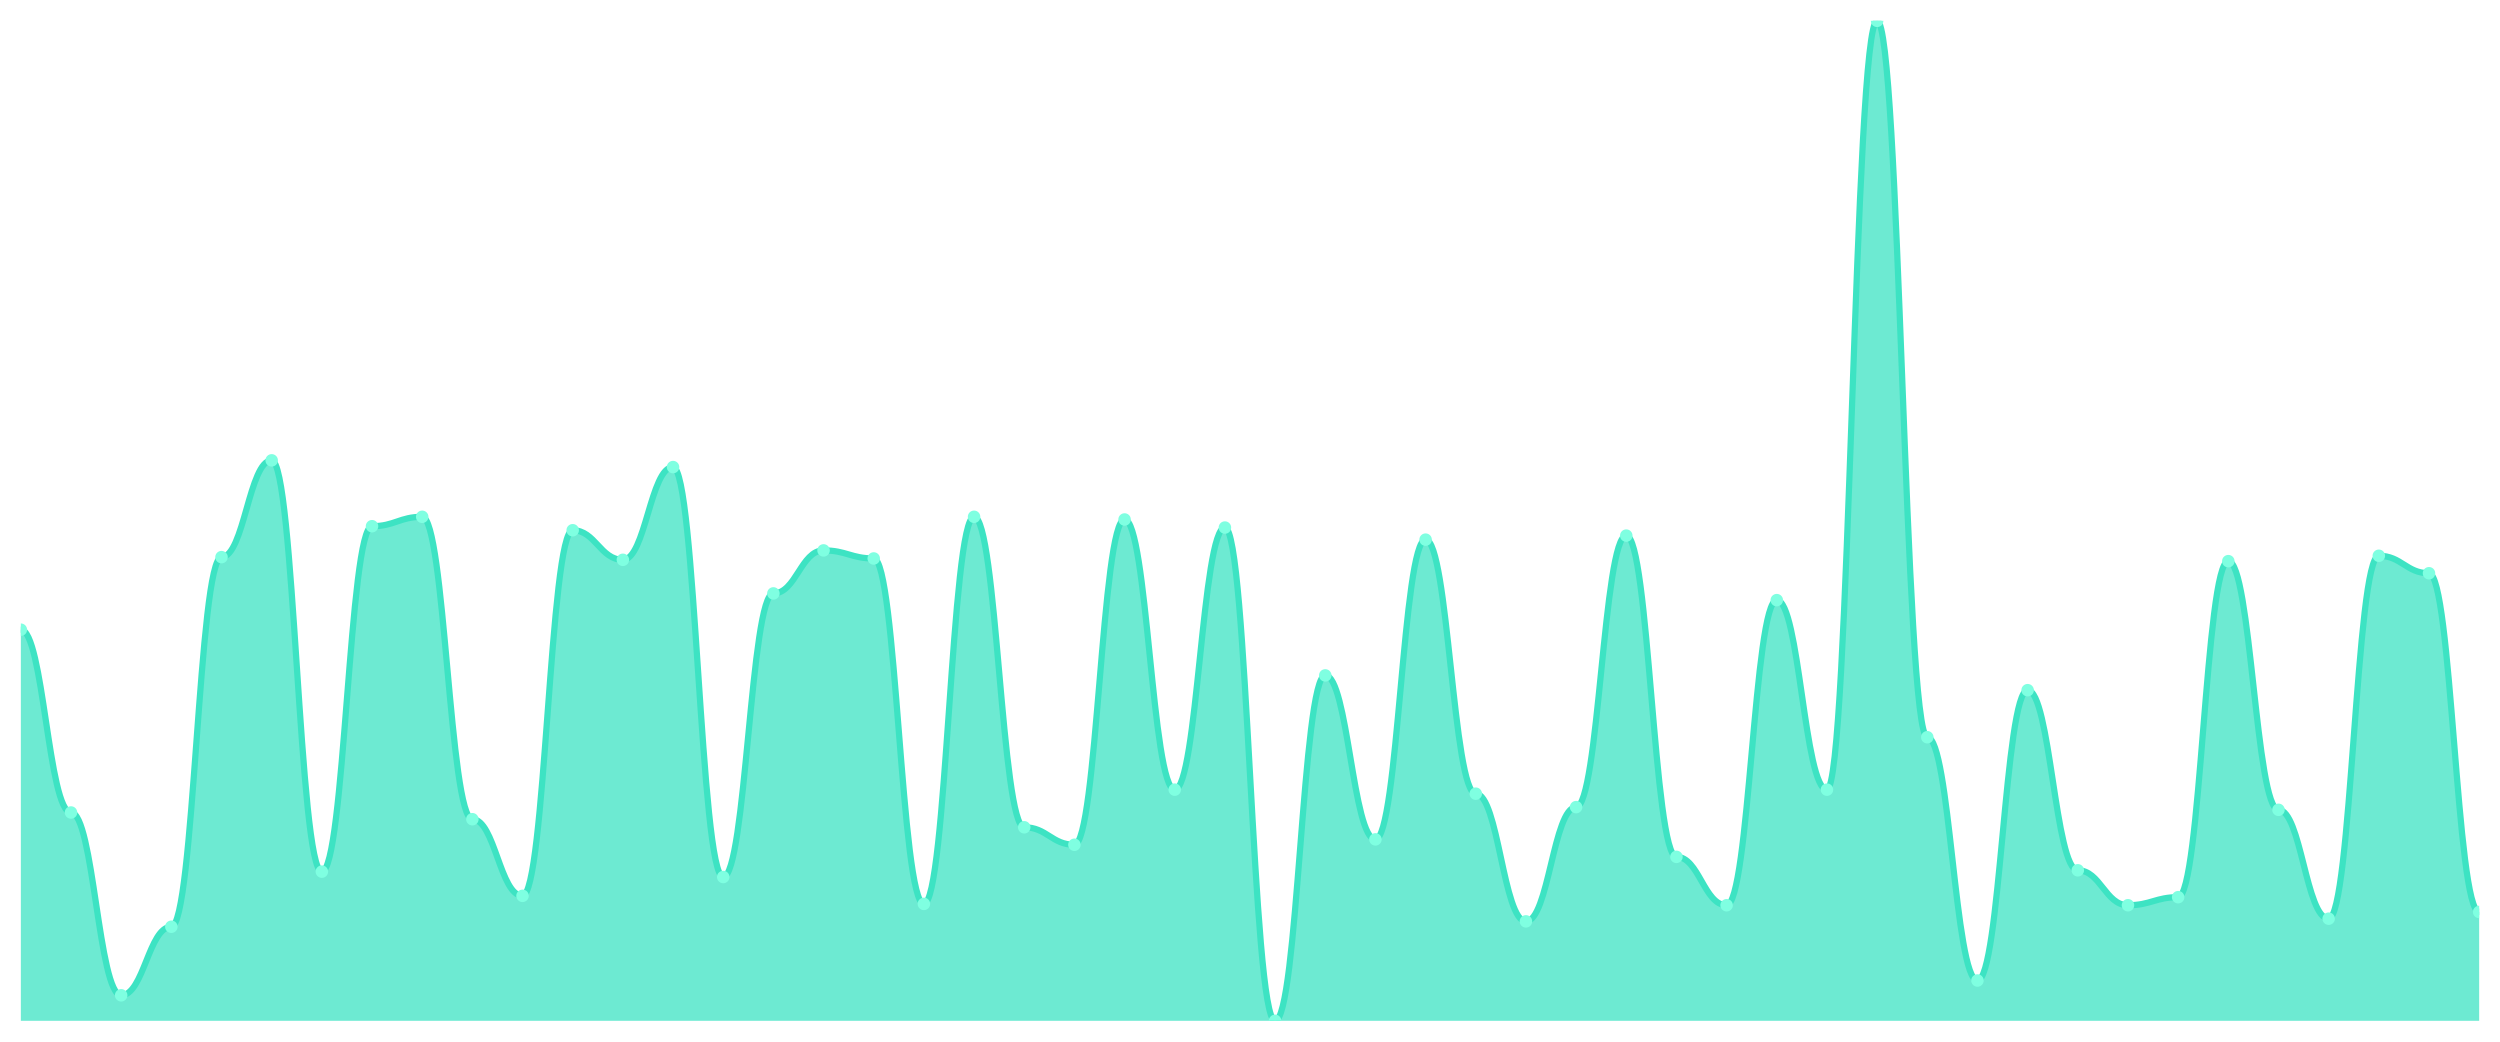
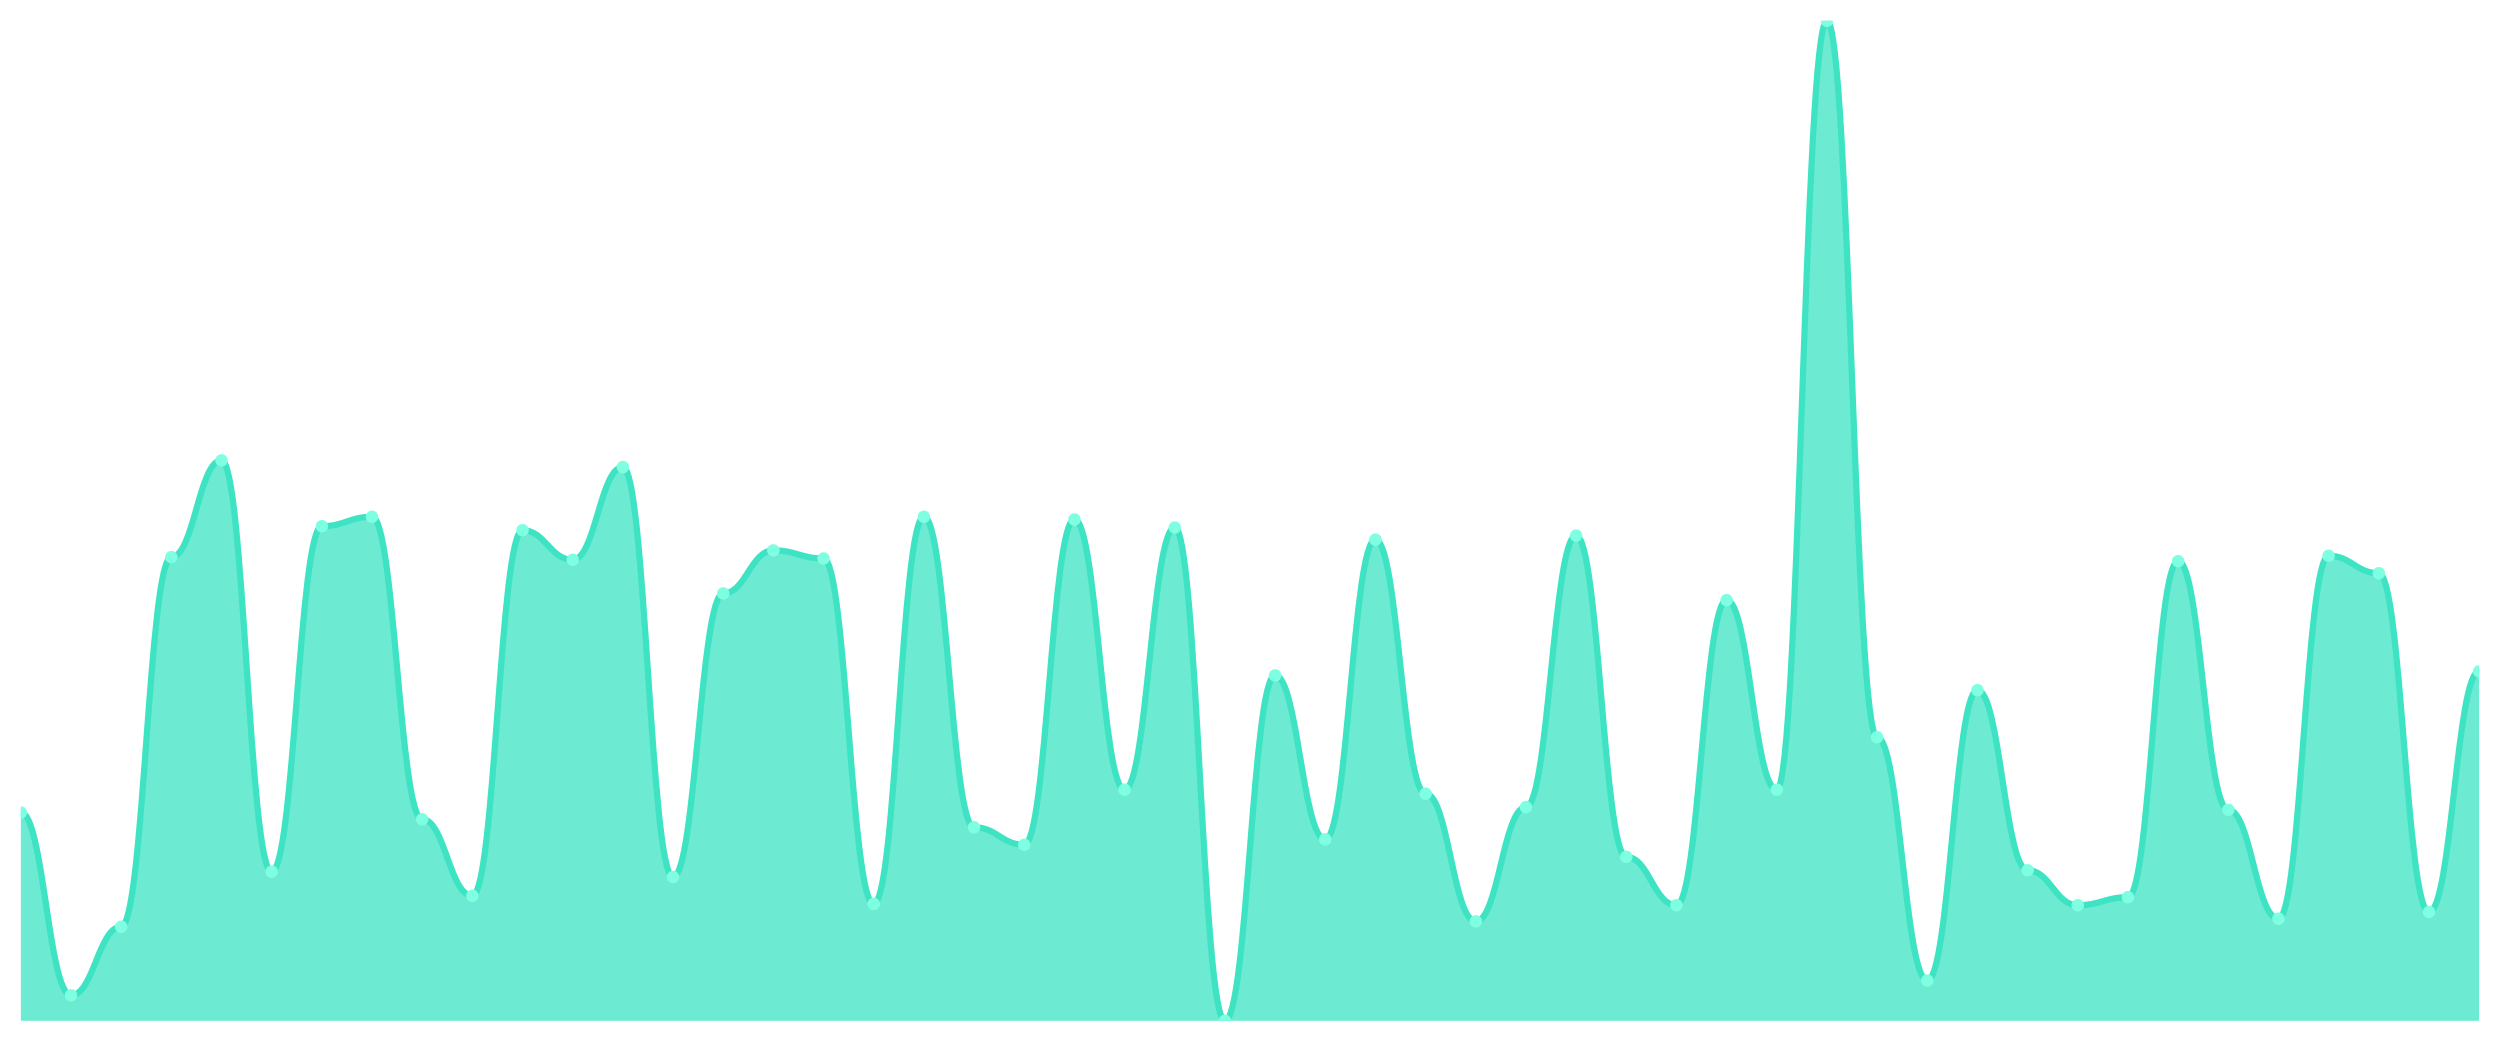
<svg xmlns="http://www.w3.org/2000/svg" viewBox="0 0 1200 500" width="1200" height="500">
  <defs>
    <clipPath id="c">
      <rect x="10" y="10" width="1180" height="480" />
    </clipPath>
  </defs>
  <rect width="1200" height="500" fill="none" />
  <g clip-path="url(#c)">
-     <path d="M 10,490 L 10,302.258 C 20.837,302.258 23.245,390 34.082,390 C 44.918,390 47.327,477.742 58.163,477.742 C 69,477.742 71.408,444.839 82.245,444.839 C 93.082,444.839 95.49,267.419 106.327,267.419 C 117.163,267.419 119.571,220.968 130.408,220.968 C 141.245,220.968 143.653,418.387 154.49,418.387 C 165.327,418.387 167.735,252.581 178.571,252.581 C 189.408,252.581 191.816,248.065 202.653,248.065 C 213.49,248.065 215.898,393.226 226.735,393.226 C 237.571,393.226 239.98,430 250.816,430 C 261.653,430 264.061,254.516 274.898,254.516 C 285.735,254.516 288.143,268.71 298.98,268.71 C 309.816,268.71 312.224,224.194 323.061,224.194 C 333.898,224.194 336.306,420.968 347.143,420.968 C 357.98,420.968 360.388,284.839 371.224,284.839 C 382.061,284.839 384.469,264.194 395.306,264.194 C 406.143,264.194 408.551,268.065 419.388,268.065 C 430.224,268.065 432.633,433.871 443.469,433.871 C 454.306,433.871 456.714,248.065 467.551,248.065 C 478.388,248.065 480.796,397.097 491.633,397.097 C 502.469,397.097 504.878,405.484 515.714,405.484 C 526.551,405.484 528.959,249.355 539.796,249.355 C 550.633,249.355 553.041,379.032 563.878,379.032 C 574.714,379.032 577.122,253.226 587.959,253.226 C 598.796,253.226 601.204,490 612.041,490 C 622.878,490 625.286,324.194 636.122,324.194 C 646.959,324.194 649.367,402.903 660.204,402.903 C 671.041,402.903 673.449,259.032 684.286,259.032 C 695.122,259.032 697.531,380.968 708.367,380.968 C 719.204,380.968 721.612,442.258 732.449,442.258 C 743.286,442.258 745.694,387.419 756.531,387.419 C 767.367,387.419 769.776,257.097 780.612,257.097 C 791.449,257.097 793.857,411.29 804.694,411.29 C 815.531,411.29 817.939,434.516 828.776,434.516 C 839.612,434.516 842.02,288.065 852.857,288.065 C 863.694,288.065 866.102,379.032 876.939,379.032 C 887.776,379.032 890.184,10 901.02,10 C 911.857,10 914.265,353.871 925.102,353.871 C 935.939,353.871 938.347,470.645 949.184,470.645 C 960.02,470.645 962.429,331.29 973.265,331.29 C 984.102,331.29 986.51,417.742 997.347,417.742 C 1008.184,417.742 1010.592,434.516 1021.429,434.516 C 1032.265,434.516 1034.673,430.645 1045.51,430.645 C 1056.347,430.645 1058.755,269.355 1069.592,269.355 C 1080.429,269.355 1082.837,388.71 1093.673,388.71 C 1104.51,388.71 1106.918,440.968 1117.755,440.968 C 1128.592,440.968 1131,266.774 1141.837,266.774 C 1152.673,266.774 1155.082,275.161 1165.918,275.161 C 1176.755,275.161 1179.163,437.742 1190,437.742 L 1190,490 Z" fill="rgba(61,227,195,0.75)" />
-     <path d="M 10,302.258 C 20.837,302.258 23.245,390 34.082,390 C 44.918,390 47.327,477.742 58.163,477.742 C 69,477.742 71.408,444.839 82.245,444.839 C 93.082,444.839 95.49,267.419 106.327,267.419 C 117.163,267.419 119.571,220.968 130.408,220.968 C 141.245,220.968 143.653,418.387 154.49,418.387 C 165.327,418.387 167.735,252.581 178.571,252.581 C 189.408,252.581 191.816,248.065 202.653,248.065 C 213.49,248.065 215.898,393.226 226.735,393.226 C 237.571,393.226 239.98,430 250.816,430 C 261.653,430 264.061,254.516 274.898,254.516 C 285.735,254.516 288.143,268.71 298.98,268.71 C 309.816,268.71 312.224,224.194 323.061,224.194 C 333.898,224.194 336.306,420.968 347.143,420.968 C 357.98,420.968 360.388,284.839 371.224,284.839 C 382.061,284.839 384.469,264.194 395.306,264.194 C 406.143,264.194 408.551,268.065 419.388,268.065 C 430.224,268.065 432.633,433.871 443.469,433.871 C 454.306,433.871 456.714,248.065 467.551,248.065 C 478.388,248.065 480.796,397.097 491.633,397.097 C 502.469,397.097 504.878,405.484 515.714,405.484 C 526.551,405.484 528.959,249.355 539.796,249.355 C 550.633,249.355 553.041,379.032 563.878,379.032 C 574.714,379.032 577.122,253.226 587.959,253.226 C 598.796,253.226 601.204,490 612.041,490 C 622.878,490 625.286,324.194 636.122,324.194 C 646.959,324.194 649.367,402.903 660.204,402.903 C 671.041,402.903 673.449,259.032 684.286,259.032 C 695.122,259.032 697.531,380.968 708.367,380.968 C 719.204,380.968 721.612,442.258 732.449,442.258 C 743.286,442.258 745.694,387.419 756.531,387.419 C 767.367,387.419 769.776,257.097 780.612,257.097 C 791.449,257.097 793.857,411.29 804.694,411.29 C 815.531,411.29 817.939,434.516 828.776,434.516 C 839.612,434.516 842.02,288.065 852.857,288.065 C 863.694,288.065 866.102,379.032 876.939,379.032 C 887.776,379.032 890.184,10 901.02,10 C 911.857,10 914.265,353.871 925.102,353.871 C 935.939,353.871 938.347,470.645 949.184,470.645 C 960.02,470.645 962.429,331.29 973.265,331.29 C 984.102,331.29 986.51,417.742 997.347,417.742 C 1008.184,417.742 1010.592,434.516 1021.429,434.516 C 1032.265,434.516 1034.673,430.645 1045.51,430.645 C 1056.347,430.645 1058.755,269.355 1069.592,269.355 C 1080.429,269.355 1082.837,388.71 1093.673,388.71 C 1104.51,388.71 1106.918,440.968 1117.755,440.968 C 1128.592,440.968 1131,266.774 1141.837,266.774 C 1152.673,266.774 1155.082,275.161 1165.918,275.161 C 1176.755,275.161 1179.163,437.742 1190,437.742" fill="none" stroke="#3de3c3" stroke-width="3" stroke-linecap="round" stroke-linejoin="round" />
-     <circle cx="10" cy="302.258" r="3" fill="#7fffe1" />
-     <circle cx="34.082" cy="390" r="3" fill="#7fffe1" />
-     <circle cx="58.163" cy="477.742" r="3" fill="#7fffe1" />
-     <circle cx="82.245" cy="444.839" r="3" fill="#7fffe1" />
-     <circle cx="106.327" cy="267.419" r="3" fill="#7fffe1" />
-     <circle cx="130.408" cy="220.968" r="3" fill="#7fffe1" />
-     <circle cx="154.49" cy="418.387" r="3" fill="#7fffe1" />
-     <circle cx="178.571" cy="252.581" r="3" fill="#7fffe1" />
-     <circle cx="202.653" cy="248.065" r="3" fill="#7fffe1" />
-     <circle cx="226.735" cy="393.226" r="3" fill="#7fffe1" />
-     <circle cx="250.816" cy="430" r="3" fill="#7fffe1" />
-     <circle cx="274.898" cy="254.516" r="3" fill="#7fffe1" />
-     <circle cx="298.98" cy="268.71" r="3" fill="#7fffe1" />
-     <circle cx="323.061" cy="224.194" r="3" fill="#7fffe1" />
-     <circle cx="347.143" cy="420.968" r="3" fill="#7fffe1" />
-     <circle cx="371.224" cy="284.839" r="3" fill="#7fffe1" />
-     <circle cx="395.306" cy="264.194" r="3" fill="#7fffe1" />
-     <circle cx="419.388" cy="268.065" r="3" fill="#7fffe1" />
-     <circle cx="443.469" cy="433.871" r="3" fill="#7fffe1" />
-     <circle cx="467.551" cy="248.065" r="3" fill="#7fffe1" />
-     <circle cx="491.633" cy="397.097" r="3" fill="#7fffe1" />
-     <circle cx="515.714" cy="405.484" r="3" fill="#7fffe1" />
-     <circle cx="539.796" cy="249.355" r="3" fill="#7fffe1" />
-     <circle cx="563.878" cy="379.032" r="3" fill="#7fffe1" />
-     <circle cx="587.959" cy="253.226" r="3" fill="#7fffe1" />
-     <circle cx="612.041" cy="490" r="3" fill="#7fffe1" />
-     <circle cx="636.122" cy="324.194" r="3" fill="#7fffe1" />
-     <circle cx="660.204" cy="402.903" r="3" fill="#7fffe1" />
-     <circle cx="684.286" cy="259.032" r="3" fill="#7fffe1" />
-     <circle cx="708.367" cy="380.968" r="3" fill="#7fffe1" />
-     <circle cx="732.449" cy="442.258" r="3" fill="#7fffe1" />
-     <circle cx="756.531" cy="387.419" r="3" fill="#7fffe1" />
-     <circle cx="780.612" cy="257.097" r="3" fill="#7fffe1" />
-     <circle cx="804.694" cy="411.29" r="3" fill="#7fffe1" />
-     <circle cx="828.776" cy="434.516" r="3" fill="#7fffe1" />
-     <circle cx="852.857" cy="288.065" r="3" fill="#7fffe1" />
-     <circle cx="876.939" cy="379.032" r="3" fill="#7fffe1" />
-     <circle cx="901.02" cy="10" r="3" fill="#7fffe1" />
-     <circle cx="925.102" cy="353.871" r="3" fill="#7fffe1" />
-     <circle cx="949.184" cy="470.645" r="3" fill="#7fffe1" />
-     <circle cx="973.265" cy="331.29" r="3" fill="#7fffe1" />
-     <circle cx="997.347" cy="417.742" r="3" fill="#7fffe1" />
-     <circle cx="1021.429" cy="434.516" r="3" fill="#7fffe1" />
-     <circle cx="1045.51" cy="430.645" r="3" fill="#7fffe1" />
-     <circle cx="1069.592" cy="269.355" r="3" fill="#7fffe1" />
-     <circle cx="1093.673" cy="388.71" r="3" fill="#7fffe1" />
-     <circle cx="1117.755" cy="440.968" r="3" fill="#7fffe1" />
-     <circle cx="1141.837" cy="266.774" r="3" fill="#7fffe1" />
-     <circle cx="1165.918" cy="275.161" r="3" fill="#7fffe1" />
-     <circle cx="1190" cy="437.742" r="3" fill="#7fffe1" />
+     <path d="M 10,490 L 10,390 C 20.837,390 23.245,477.742 34.082,477.742 C 44.918,477.742 47.327,444.839 58.163,444.839 C 69,444.839 71.408,267.419 82.245,267.419 C 93.082,267.419 95.49,220.968 106.327,220.968 C 117.163,220.968 119.571,418.387 130.408,418.387 C 141.245,418.387 143.653,252.581 154.49,252.581 C 165.327,252.581 167.735,248.065 178.571,248.065 C 189.408,248.065 191.816,393.226 202.653,393.226 C 213.49,393.226 215.898,430 226.735,430 C 237.571,430 239.98,254.516 250.816,254.516 C 261.653,254.516 264.061,268.71 274.898,268.71 C 285.735,268.71 288.143,224.194 298.98,224.194 C 309.816,224.194 312.224,420.968 323.061,420.968 C 333.898,420.968 336.306,284.839 347.143,284.839 C 357.98,284.839 360.388,264.194 371.224,264.194 C 382.061,264.194 384.469,268.065 395.306,268.065 C 406.143,268.065 408.551,433.871 419.388,433.871 C 430.224,433.871 432.633,248.065 443.469,248.065 C 454.306,248.065 456.714,397.097 467.551,397.097 C 478.388,397.097 480.796,405.484 491.633,405.484 C 502.469,405.484 504.878,249.355 515.714,249.355 C 526.551,249.355 528.959,379.032 539.796,379.032 C 550.633,379.032 553.041,253.226 563.878,253.226 C 574.714,253.226 577.122,490 587.959,490 C 598.796,490 601.204,324.194 612.041,324.194 C 622.878,324.194 625.286,402.903 636.122,402.903 C 646.959,402.903 649.367,259.032 660.204,259.032 C 671.041,259.032 673.449,380.968 684.286,380.968 C 695.122,380.968 697.531,442.258 708.367,442.258 C 719.204,442.258 721.612,387.419 732.449,387.419 C 743.286,387.419 745.694,257.097 756.531,257.097 C 767.367,257.097 769.776,411.29 780.612,411.29 C 791.449,411.29 793.857,434.516 804.694,434.516 C 815.531,434.516 817.939,288.065 828.776,288.065 C 839.612,288.065 842.02,379.032 852.857,379.032 C 863.694,379.032 866.102,10 876.939,10 C 887.776,10 890.184,353.871 901.02,353.871 C 911.857,353.871 914.265,470.645 925.102,470.645 C 935.939,470.645 938.347,331.29 949.184,331.29 C 960.02,331.29 962.429,417.742 973.265,417.742 C 984.102,417.742 986.51,434.516 997.347,434.516 C 1008.184,434.516 1010.592,430.645 1021.429,430.645 C 1032.265,430.645 1034.673,269.355 1045.51,269.355 C 1056.347,269.355 1058.755,388.71 1069.592,388.71 C 1080.429,388.71 1082.837,440.968 1093.673,440.968 C 1104.51,440.968 1106.918,266.774 1117.755,266.774 C 1128.592,266.774 1131,275.161 1141.837,275.161 C 1152.673,275.161 1155.082,437.742 1165.918,437.742 C 1176.755,437.742 1179.163,322.258 1190,322.258 L 1190,490 Z" fill="rgba(61,227,195,0.75)" />
+     <path d="M 10,390 C 20.837,390 23.245,477.742 34.082,477.742 C 44.918,477.742 47.327,444.839 58.163,444.839 C 69,444.839 71.408,267.419 82.245,267.419 C 93.082,267.419 95.49,220.968 106.327,220.968 C 117.163,220.968 119.571,418.387 130.408,418.387 C 141.245,418.387 143.653,252.581 154.49,252.581 C 165.327,252.581 167.735,248.065 178.571,248.065 C 189.408,248.065 191.816,393.226 202.653,393.226 C 213.49,393.226 215.898,430 226.735,430 C 237.571,430 239.98,254.516 250.816,254.516 C 261.653,254.516 264.061,268.71 274.898,268.71 C 285.735,268.71 288.143,224.194 298.98,224.194 C 309.816,224.194 312.224,420.968 323.061,420.968 C 333.898,420.968 336.306,284.839 347.143,284.839 C 357.98,284.839 360.388,264.194 371.224,264.194 C 382.061,264.194 384.469,268.065 395.306,268.065 C 406.143,268.065 408.551,433.871 419.388,433.871 C 430.224,433.871 432.633,248.065 443.469,248.065 C 454.306,248.065 456.714,397.097 467.551,397.097 C 478.388,397.097 480.796,405.484 491.633,405.484 C 502.469,405.484 504.878,249.355 515.714,249.355 C 526.551,249.355 528.959,379.032 539.796,379.032 C 550.633,379.032 553.041,253.226 563.878,253.226 C 574.714,253.226 577.122,490 587.959,490 C 598.796,490 601.204,324.194 612.041,324.194 C 622.878,324.194 625.286,402.903 636.122,402.903 C 646.959,402.903 649.367,259.032 660.204,259.032 C 671.041,259.032 673.449,380.968 684.286,380.968 C 695.122,380.968 697.531,442.258 708.367,442.258 C 719.204,442.258 721.612,387.419 732.449,387.419 C 743.286,387.419 745.694,257.097 756.531,257.097 C 767.367,257.097 769.776,411.29 780.612,411.29 C 791.449,411.29 793.857,434.516 804.694,434.516 C 815.531,434.516 817.939,288.065 828.776,288.065 C 839.612,288.065 842.02,379.032 852.857,379.032 C 863.694,379.032 866.102,10 876.939,10 C 887.776,10 890.184,353.871 901.02,353.871 C 911.857,353.871 914.265,470.645 925.102,470.645 C 935.939,470.645 938.347,331.29 949.184,331.29 C 960.02,331.29 962.429,417.742 973.265,417.742 C 984.102,417.742 986.51,434.516 997.347,434.516 C 1008.184,434.516 1010.592,430.645 1021.429,430.645 C 1032.265,430.645 1034.673,269.355 1045.51,269.355 C 1056.347,269.355 1058.755,388.71 1069.592,388.71 C 1080.429,388.71 1082.837,440.968 1093.673,440.968 C 1104.51,440.968 1106.918,266.774 1117.755,266.774 C 1128.592,266.774 1131,275.161 1141.837,275.161 C 1152.673,275.161 1155.082,437.742 1165.918,437.742 C 1176.755,437.742 1179.163,322.258 1190,322.258" fill="none" stroke="#3de3c3" stroke-width="3" stroke-linecap="round" stroke-linejoin="round" />
+     <circle cx="10" cy="390" r="3" fill="#7fffe1" />
+     <circle cx="34.082" cy="477.742" r="3" fill="#7fffe1" />
+     <circle cx="58.163" cy="444.839" r="3" fill="#7fffe1" />
+     <circle cx="82.245" cy="267.419" r="3" fill="#7fffe1" />
+     <circle cx="106.327" cy="220.968" r="3" fill="#7fffe1" />
+     <circle cx="130.408" cy="418.387" r="3" fill="#7fffe1" />
+     <circle cx="154.49" cy="252.581" r="3" fill="#7fffe1" />
+     <circle cx="178.571" cy="248.065" r="3" fill="#7fffe1" />
+     <circle cx="202.653" cy="393.226" r="3" fill="#7fffe1" />
+     <circle cx="226.735" cy="430" r="3" fill="#7fffe1" />
+     <circle cx="250.816" cy="254.516" r="3" fill="#7fffe1" />
+     <circle cx="274.898" cy="268.71" r="3" fill="#7fffe1" />
+     <circle cx="298.98" cy="224.194" r="3" fill="#7fffe1" />
+     <circle cx="323.061" cy="420.968" r="3" fill="#7fffe1" />
+     <circle cx="347.143" cy="284.839" r="3" fill="#7fffe1" />
+     <circle cx="371.224" cy="264.194" r="3" fill="#7fffe1" />
+     <circle cx="395.306" cy="268.065" r="3" fill="#7fffe1" />
+     <circle cx="419.388" cy="433.871" r="3" fill="#7fffe1" />
+     <circle cx="443.469" cy="248.065" r="3" fill="#7fffe1" />
+     <circle cx="467.551" cy="397.097" r="3" fill="#7fffe1" />
+     <circle cx="491.633" cy="405.484" r="3" fill="#7fffe1" />
+     <circle cx="515.714" cy="249.355" r="3" fill="#7fffe1" />
+     <circle cx="539.796" cy="379.032" r="3" fill="#7fffe1" />
+     <circle cx="563.878" cy="253.226" r="3" fill="#7fffe1" />
+     <circle cx="587.959" cy="490" r="3" fill="#7fffe1" />
+     <circle cx="612.041" cy="324.194" r="3" fill="#7fffe1" />
+     <circle cx="636.122" cy="402.903" r="3" fill="#7fffe1" />
+     <circle cx="660.204" cy="259.032" r="3" fill="#7fffe1" />
+     <circle cx="684.286" cy="380.968" r="3" fill="#7fffe1" />
+     <circle cx="708.367" cy="442.258" r="3" fill="#7fffe1" />
+     <circle cx="732.449" cy="387.419" r="3" fill="#7fffe1" />
+     <circle cx="756.531" cy="257.097" r="3" fill="#7fffe1" />
+     <circle cx="780.612" cy="411.29" r="3" fill="#7fffe1" />
+     <circle cx="804.694" cy="434.516" r="3" fill="#7fffe1" />
+     <circle cx="828.776" cy="288.065" r="3" fill="#7fffe1" />
+     <circle cx="852.857" cy="379.032" r="3" fill="#7fffe1" />
+     <circle cx="876.939" cy="10" r="3" fill="#7fffe1" />
+     <circle cx="901.02" cy="353.871" r="3" fill="#7fffe1" />
+     <circle cx="925.102" cy="470.645" r="3" fill="#7fffe1" />
+     <circle cx="949.184" cy="331.29" r="3" fill="#7fffe1" />
+     <circle cx="973.265" cy="417.742" r="3" fill="#7fffe1" />
+     <circle cx="997.347" cy="434.516" r="3" fill="#7fffe1" />
+     <circle cx="1021.429" cy="430.645" r="3" fill="#7fffe1" />
+     <circle cx="1045.51" cy="269.355" r="3" fill="#7fffe1" />
+     <circle cx="1069.592" cy="388.71" r="3" fill="#7fffe1" />
+     <circle cx="1093.673" cy="440.968" r="3" fill="#7fffe1" />
+     <circle cx="1117.755" cy="266.774" r="3" fill="#7fffe1" />
+     <circle cx="1141.837" cy="275.161" r="3" fill="#7fffe1" />
+     <circle cx="1165.918" cy="437.742" r="3" fill="#7fffe1" />
+     <circle cx="1190" cy="322.258" r="3" fill="#7fffe1" />
  </g>
</svg>
